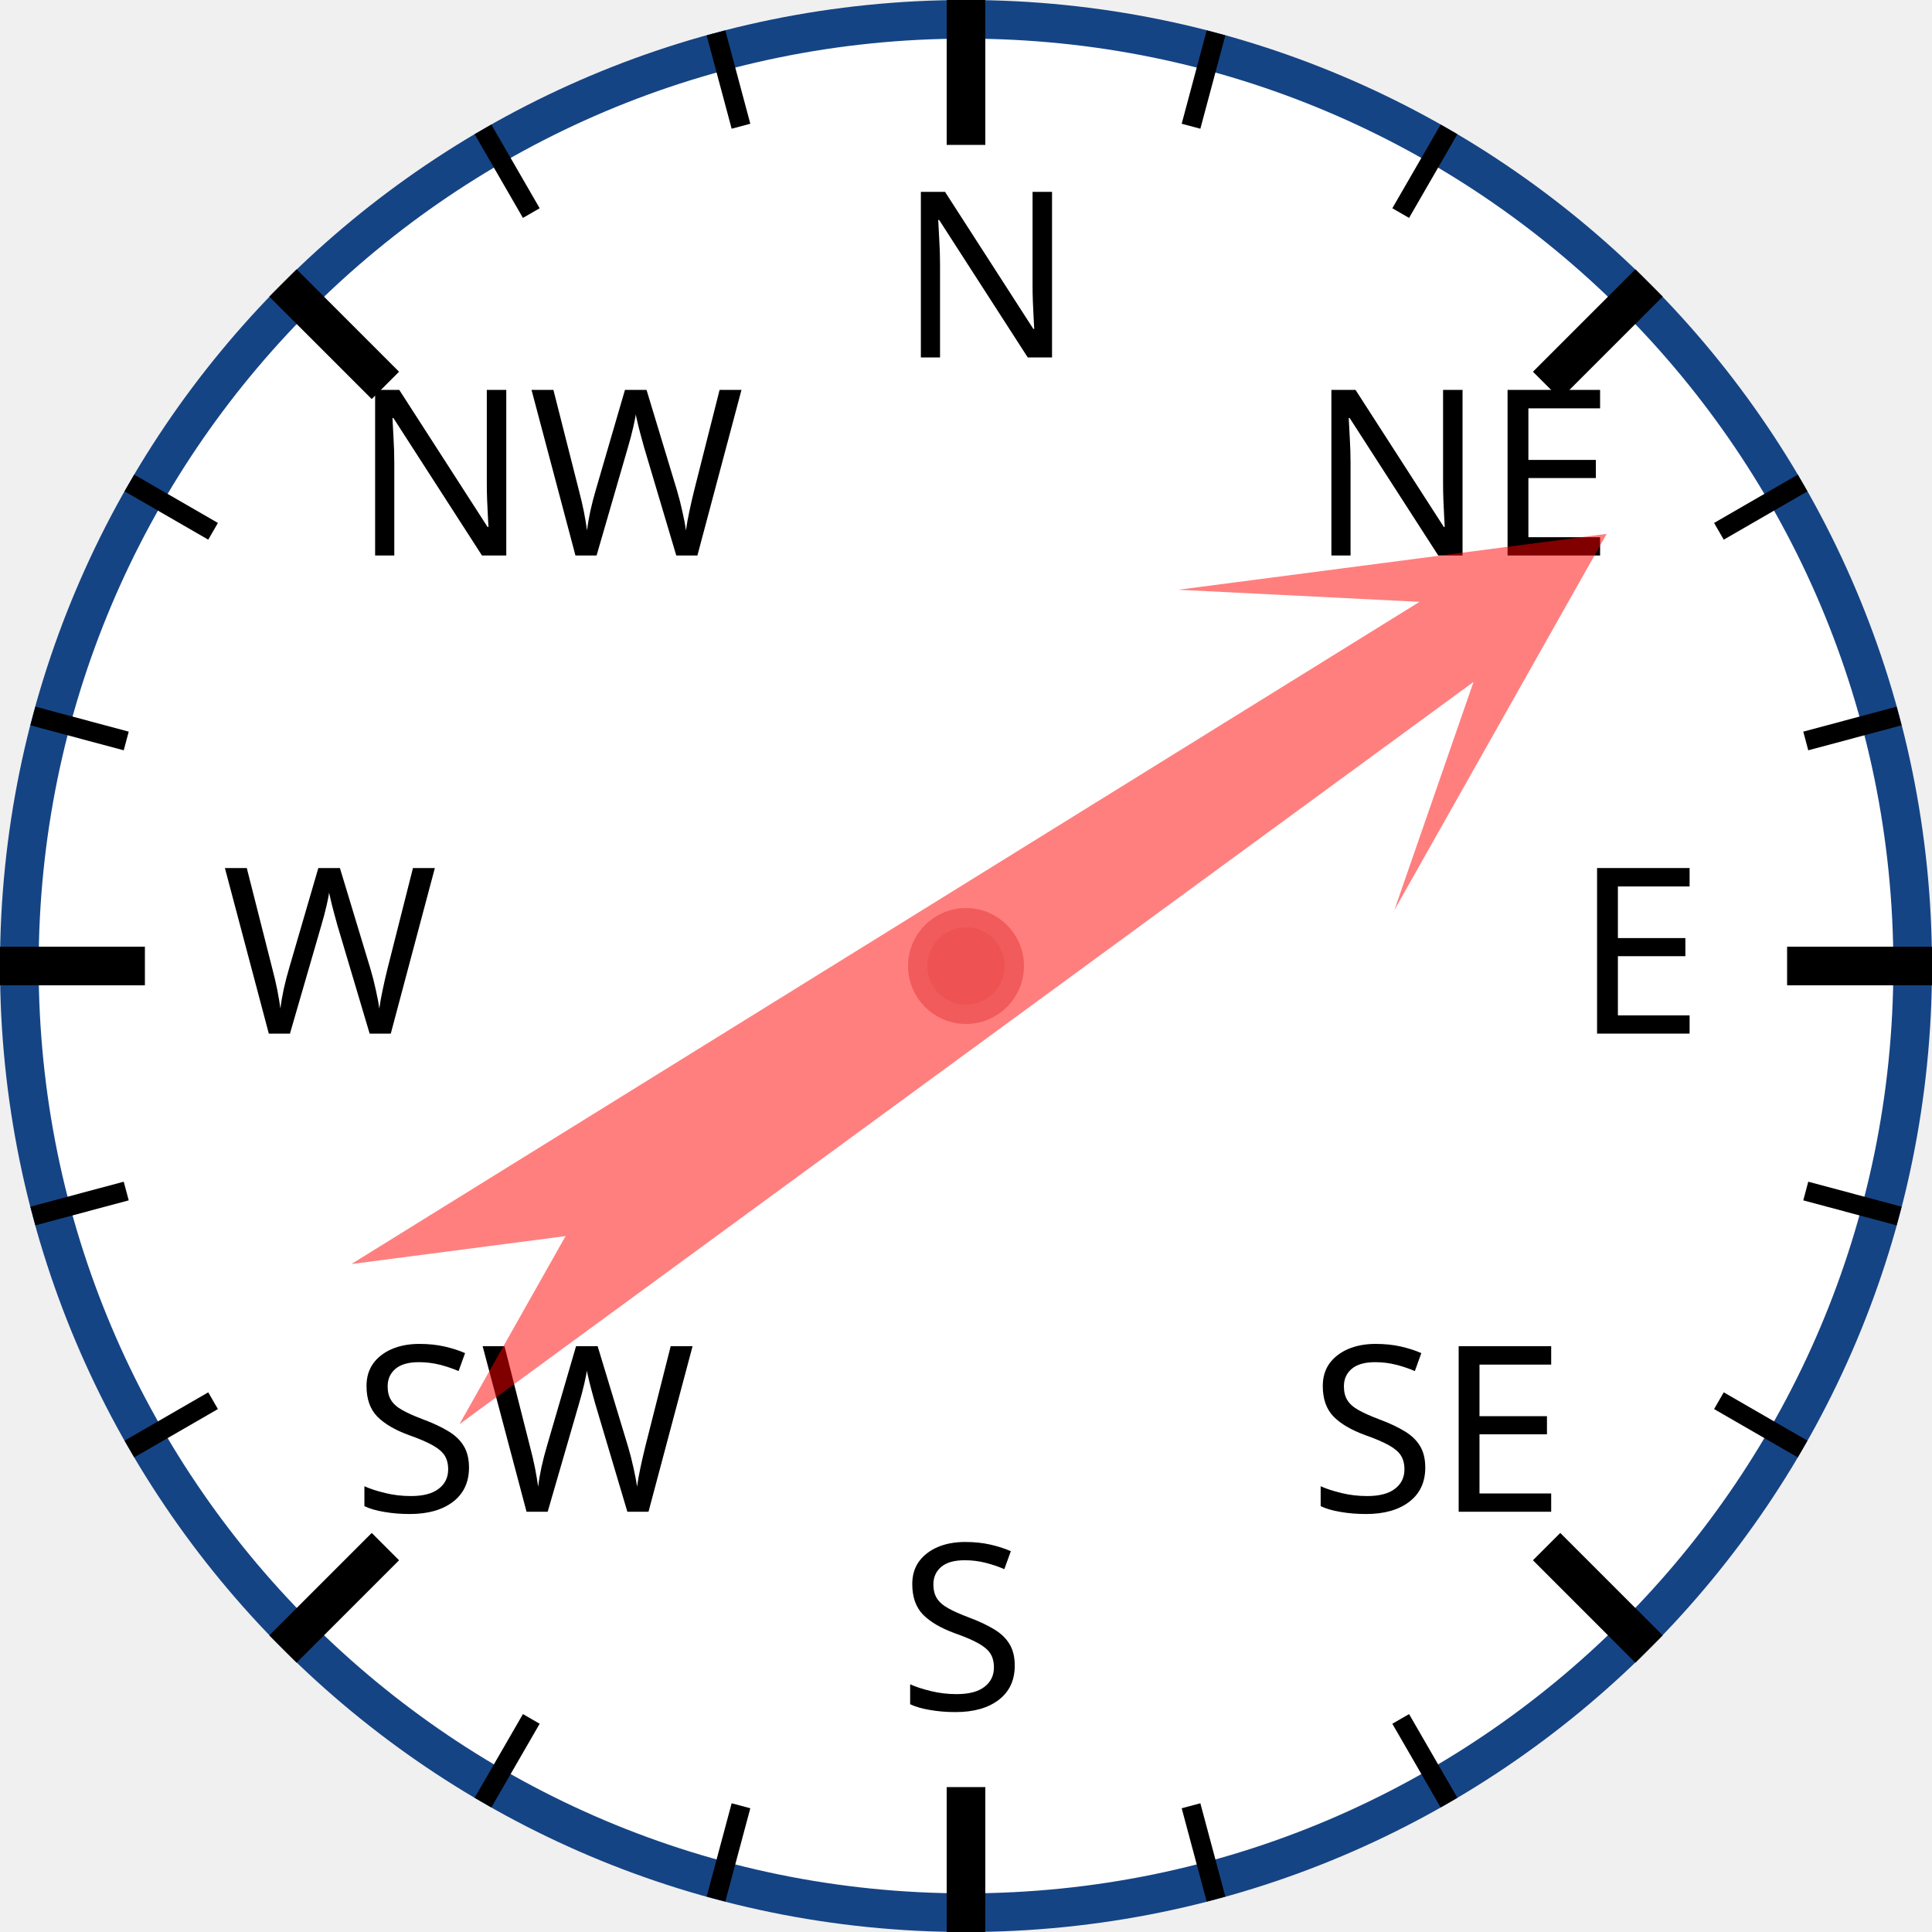
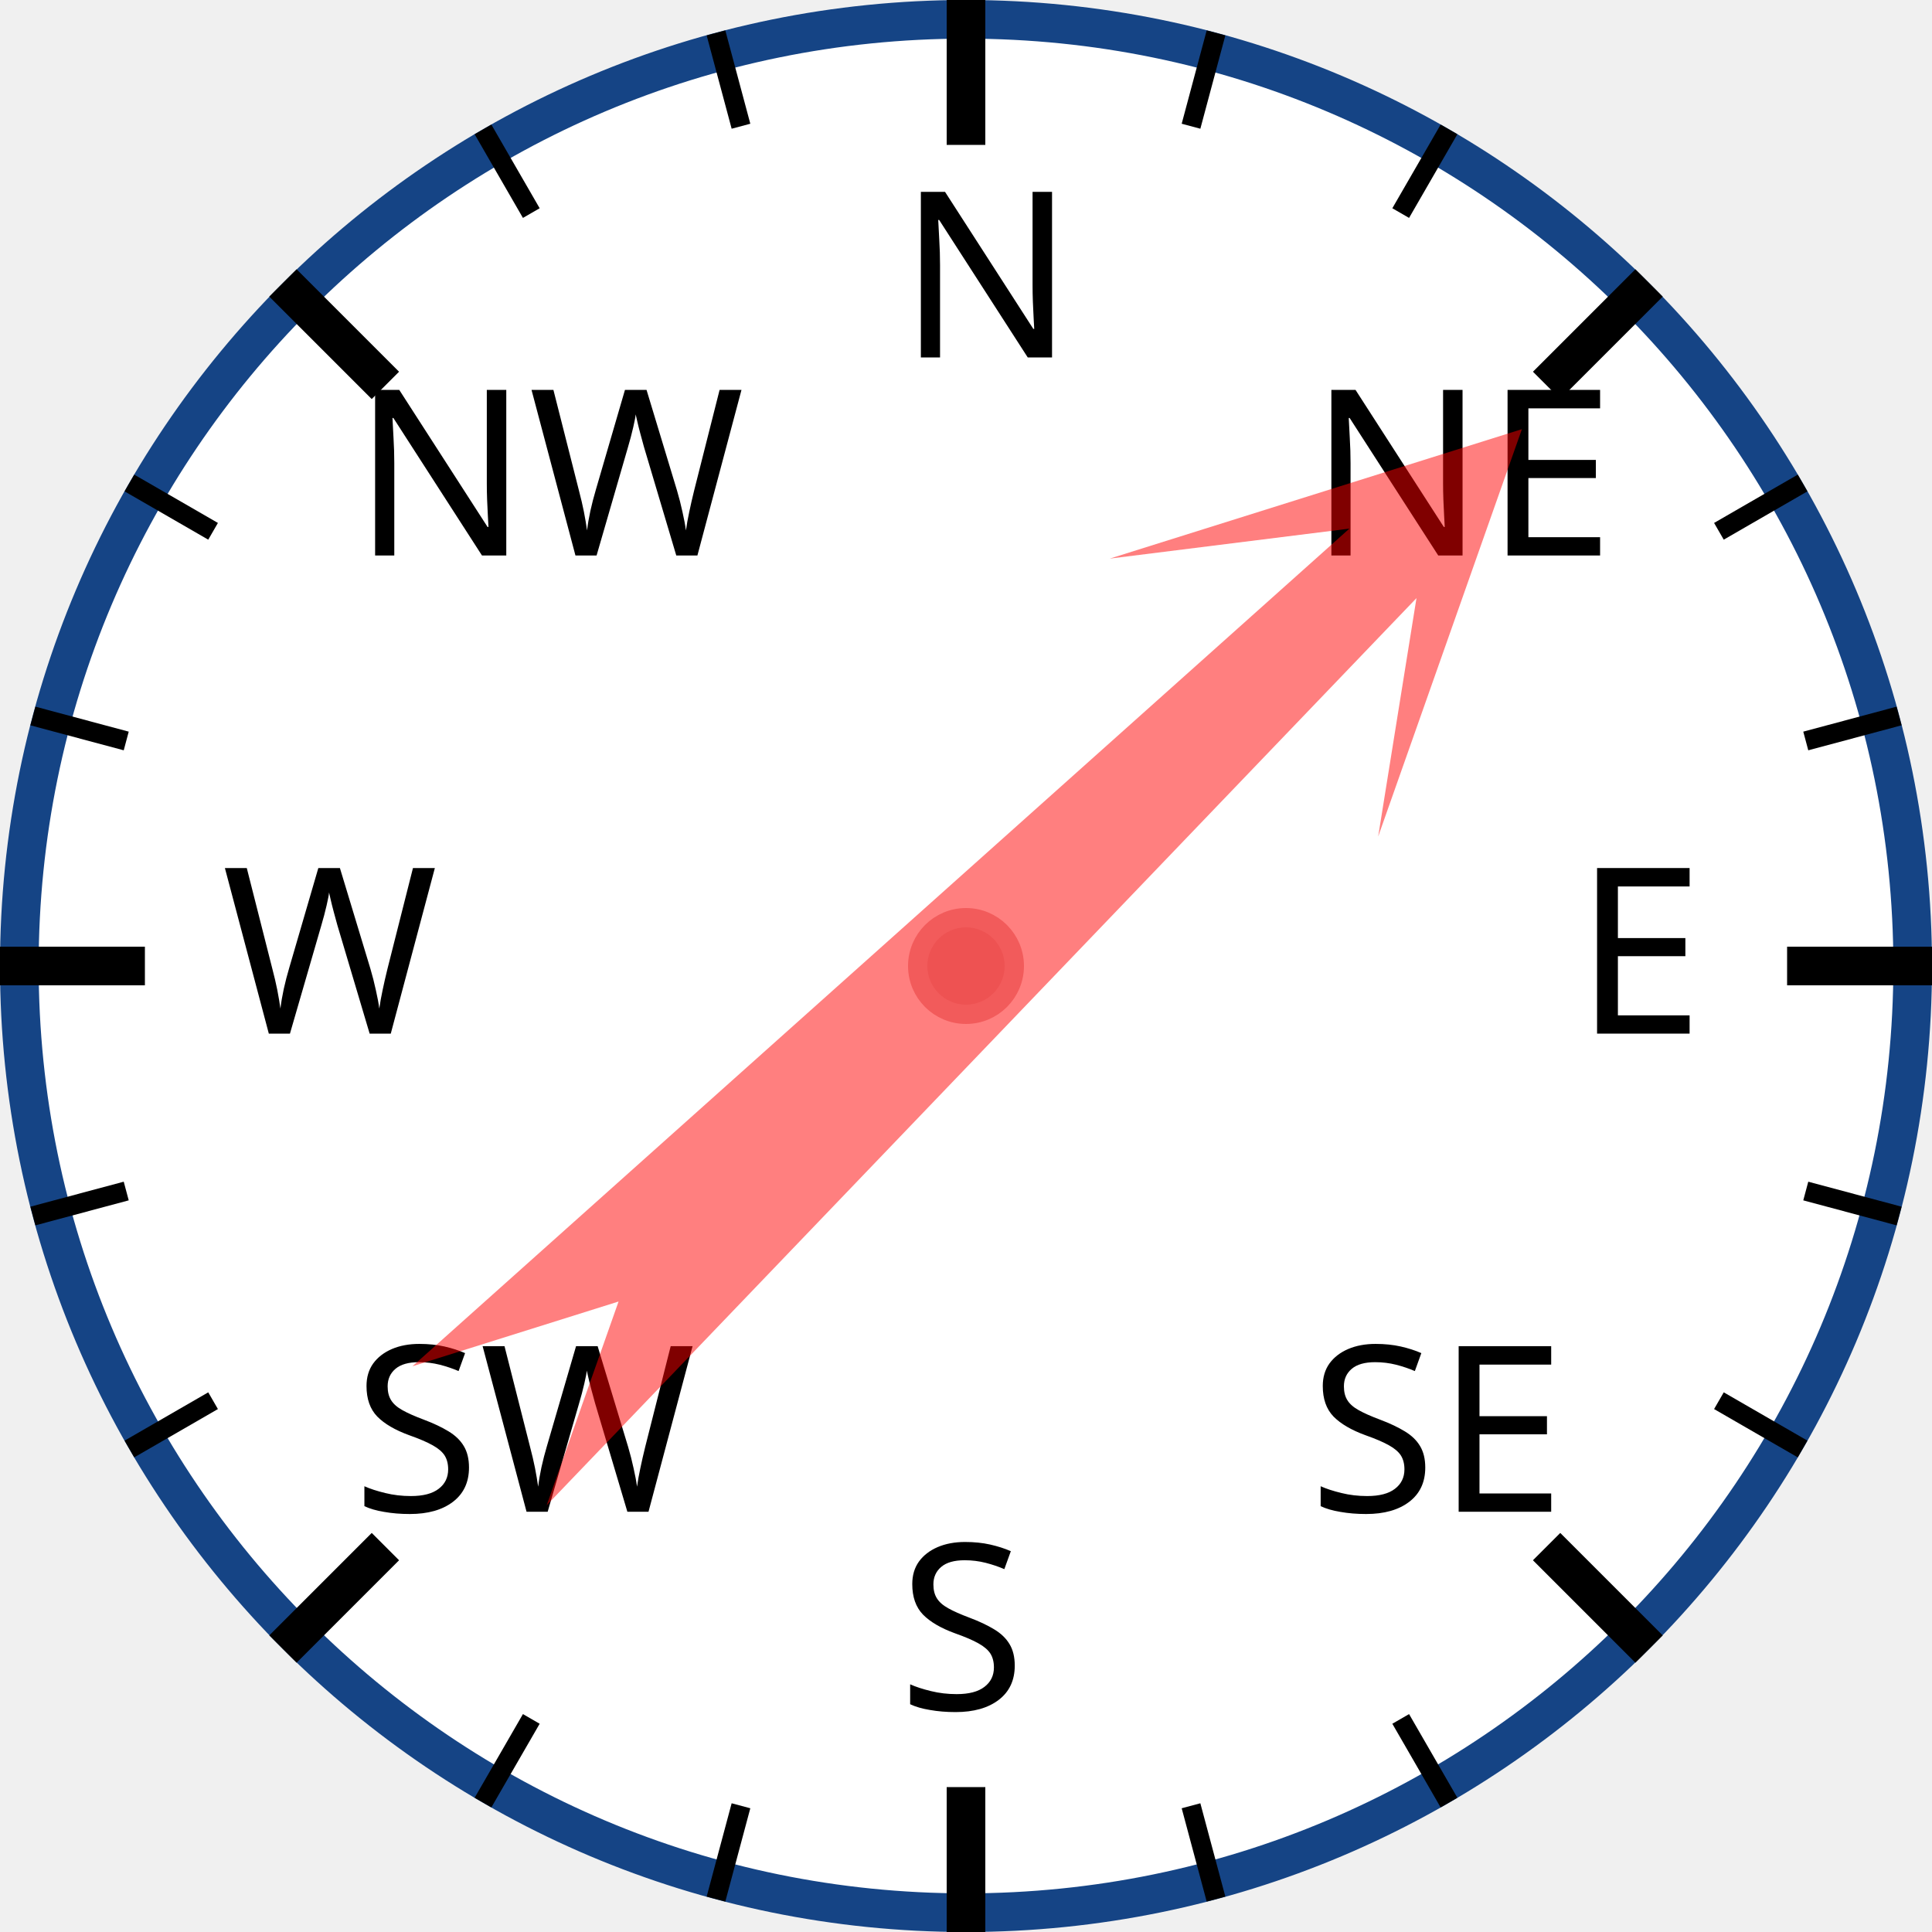
<svg xmlns="http://www.w3.org/2000/svg" width="120px" height="120px" viewBox="0 0 200 200">
  <circle cx="100" cy="100" r="98" style="fill: white; stroke: #154485; stroke-width: 4;" />
  <text x="93.0" y="37.0" style="font-family: sans-serif; font-size: 18pt;">N</text>
  <line x1="100.0" y1="0.0" x2="100.0" y2="15.0" style="stroke: black; stroke-width: 4;" />
  <line x1="74.118" y1="3.407" x2="76.706" y2="13.067" style="stroke: black; stroke-width: 2;" />
  <line x1="50" y1="13.397" x2="55" y2="22.058" style="stroke: black; stroke-width: 2;" />
  <text x="36.503" y="57.503" style="font-family: sans-serif; font-size: 18pt;">NW</text>
  <line x1="29.289" y1="29.289" x2="39.896" y2="39.896" style="stroke: black; stroke-width: 4;" />
  <line x1="13.397" y1="50" x2="22.058" y2="55" style="stroke: black; stroke-width: 2;" />
  <line x1="3.407" y1="74.118" x2="13.067" y2="76.706" style="stroke: black; stroke-width: 2;" />
  <text x="23.0" y="107.0" style="font-family: sans-serif; font-size: 18pt;">W</text>
  <line x1="0.0" y1="100.0" x2="15.0" y2="100.0" style="stroke: black; stroke-width: 4;" />
  <line x1="3.407" y1="125.882" x2="13.067" y2="123.294" style="stroke: black; stroke-width: 2;" />
  <line x1="13.397" y1="150" x2="22.058" y2="145" style="stroke: black; stroke-width: 2;" />
  <text x="36.503" y="156.497" style="font-family: sans-serif; font-size: 18pt;">SW</text>
  <line x1="29.289" y1="170.711" x2="39.896" y2="160.104" style="stroke: black; stroke-width: 4;" />
  <line x1="50" y1="186.603" x2="55" y2="177.942" style="stroke: black; stroke-width: 2;" />
  <line x1="74.118" y1="196.593" x2="76.706" y2="186.933" style="stroke: black; stroke-width: 2;" />
  <text x="93" y="177.0" style="font-family: sans-serif; font-size: 18pt;">S</text>
  <line x1="100" y1="200.0" x2="100" y2="185.0" style="stroke: black; stroke-width: 4;" />
  <line x1="125.882" y1="196.593" x2="123.294" y2="186.933" style="stroke: black; stroke-width: 2;" />
  <line x1="150.0" y1="186.603" x2="145.0" y2="177.942" style="stroke: black; stroke-width: 2;" />
  <text x="135.497" y="156.497" style="font-family: sans-serif; font-size: 18pt;">SE</text>
  <line x1="170.711" y1="170.711" x2="160.104" y2="160.104" style="stroke: black; stroke-width: 4;" />
  <line x1="186.603" y1="150" x2="177.942" y2="145" style="stroke: black; stroke-width: 2;" />
  <line x1="196.593" y1="125.882" x2="186.933" y2="123.294" style="stroke: black; stroke-width: 2;" />
  <text x="163.0" y="107" style="font-family: sans-serif; font-size: 18pt;">E</text>
  <line x1="200.0" y1="100" x2="185.0" y2="100" style="stroke: black; stroke-width: 4;" />
  <line x1="196.593" y1="74.118" x2="186.933" y2="76.706" style="stroke: black; stroke-width: 2;" />
  <line x1="186.603" y1="50" x2="177.942" y2="55" style="stroke: black; stroke-width: 2;" />
  <text x="135.497" y="57.503" style="font-family: sans-serif; font-size: 18pt;">NE</text>
  <line x1="170.711" y1="29.289" x2="160.104" y2="39.896" style="stroke: black; stroke-width: 4;" />
  <line x1="150" y1="13.397" x2="145" y2="22.058" style="stroke: black; stroke-width: 2;" />
  <line x1="125.882" y1="3.407" x2="123.294" y2="13.067" style="stroke: black; stroke-width: 2;" />
-   <polygon points="100 20 120 60 105 40 110 170 100 150 90 170 95 40 80 60" style="fill: red; fill-opacity: 0.5;" transform="rotate(56,100,100)" />
+   <polygon points="100 20 120 60 105 40 110 170 100 150 90 170 95 40 80 60" style="fill: red; fill-opacity: 0.5;" transform="rotate(46,100,100)" />
  <circle cx="100" cy="100" r="5" style="fill: #EE5252; stroke: #F25B5B; stroke-width: 2;" />
</svg>
